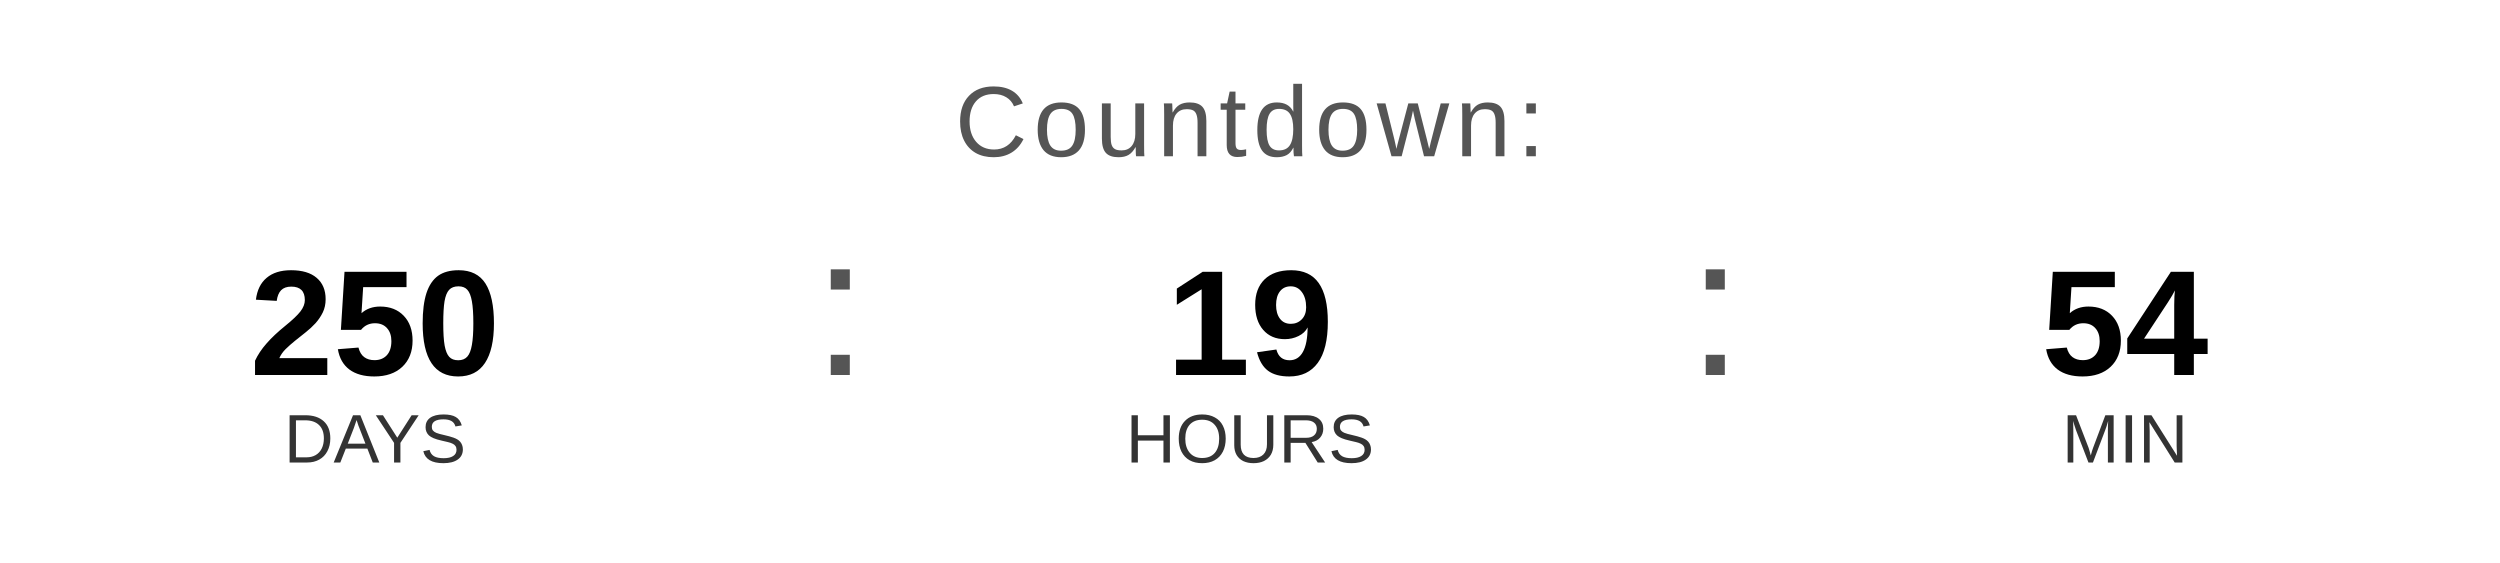
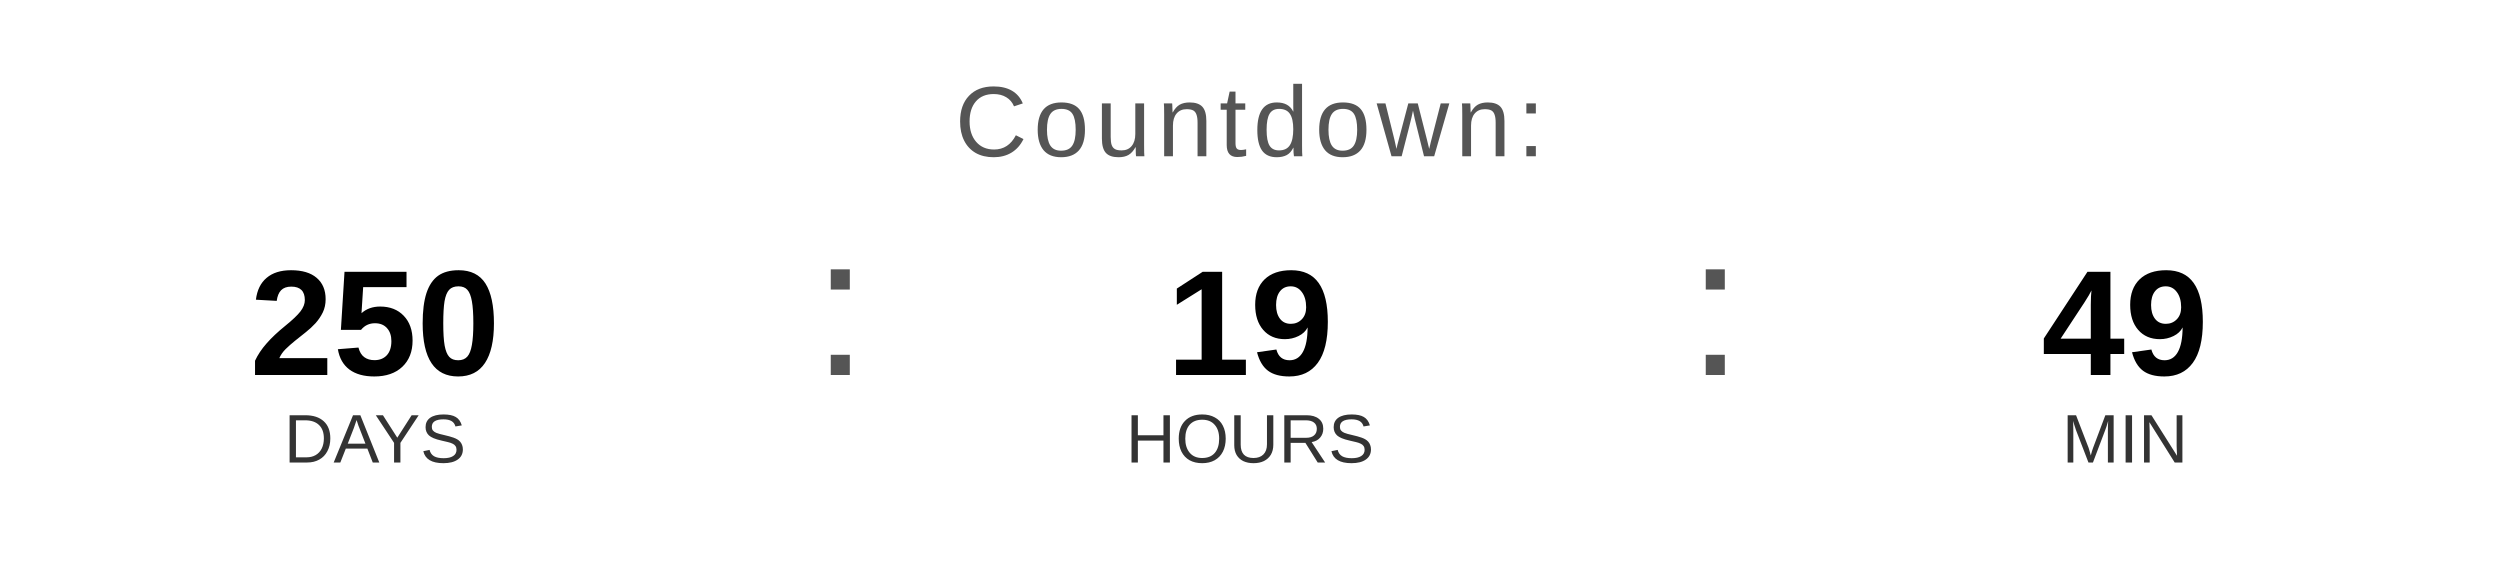
<svg xmlns="http://www.w3.org/2000/svg" width="400" height="90" viewBox="0 0 400 90">
  <text x="200" y="25" font-family="Arial, Helvetica, sans-serif" font-size="16" fill="#555555" text-anchor="middle" letter-spacing="1">
    Countdown:
  </text>
  <text x="60" y="60" font-family="Arial, Helvetica, sans-serif" font-size="24" font-weight="bold" fill="#000000" text-anchor="middle">250</text>
  <text x="60" y="74" font-family="Arial, Helvetica, sans-serif" font-size="11" fill="#333333" text-anchor="middle">DAYS</text>
  <text x="130" y="60" font-family="Arial, sans-serif" font-size="32" fill="#555555">:</text>
  <text x="200" y="60" font-family="Arial, Helvetica, sans-serif" font-size="24" font-weight="bold" fill="#000000" text-anchor="middle">19</text>
  <text x="200" y="74" font-family="Arial, Helvetica, sans-serif" font-size="11" fill="#333333" text-anchor="middle">HOURS</text>
  <text x="270" y="60" font-family="Arial, sans-serif" font-size="32" fill="#555555">:</text>
-   <text x="340" y="60" font-family="Arial, Helvetica, sans-serif" font-size="24" font-weight="bold" fill="#000000" text-anchor="middle">54</text>
+   <text x="340" y="60" font-family="Arial, Helvetica, sans-serif" font-size="24" font-weight="bold" fill="#000000" text-anchor="middle">49</text>
  <text x="340" y="74" font-family="Arial, Helvetica, sans-serif" font-size="11" fill="#333333" text-anchor="middle">MIN</text>
</svg>
